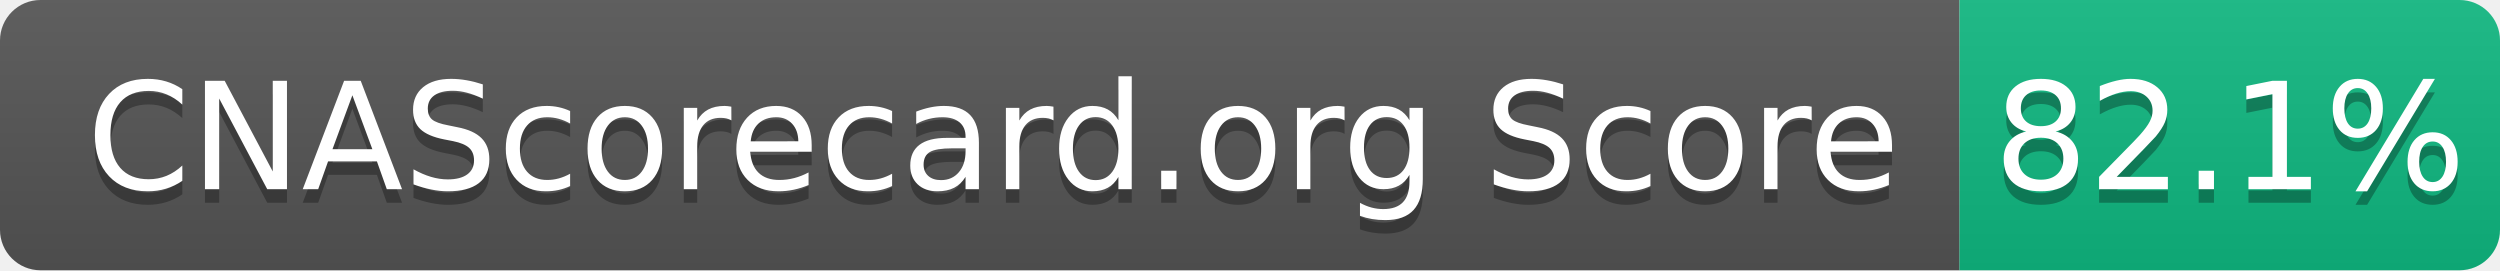
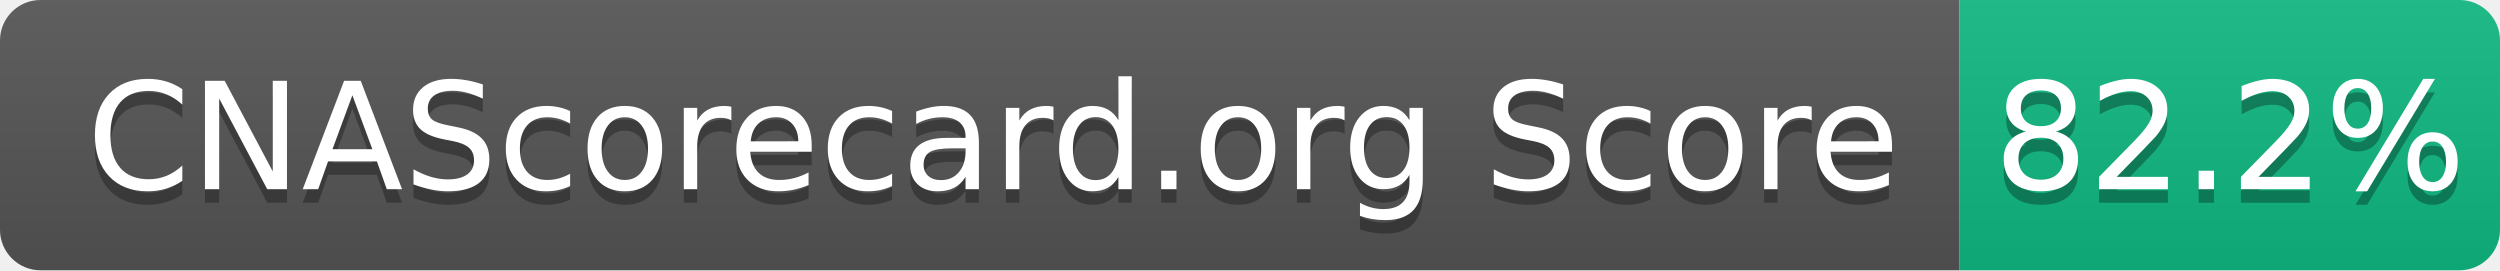
- <svg xmlns="http://www.w3.org/2000/svg" width="185" height="20" role="img" aria-label="CNAScorecard.org Score: 82.1%">
+ <svg xmlns="http://www.w3.org/2000/svg" width="185" height="20" role="img" aria-label="CNAScorecard.org Score: 82.2%">
  <linearGradient id="s" x2="0" y2="100%">
    <stop offset="0" stop-color="#bbb" stop-opacity=".1" />
    <stop offset="1" stop-opacity=".1" />
  </linearGradient>
  <clipPath id="r">
    <rect width="185" height="20" rx="3" fill="#fff" />
  </clipPath>
  <g clip-path="url(#r)">
    <rect width="145" height="20" fill="#555" />
    <rect x="145" width="40" height="20" fill="#10B981" />
    <rect width="185" height="20" fill="url(#s)" />
  </g>
  <g fill="#fff" text-anchor="middle" font-family="Verdana,Geneva,DejaVu Sans,sans-serif" text-rendering="geometricPrecision" font-size="110">
    <text aria-hidden="true" x="735" y="150" fill="#010101" fill-opacity=".3" transform="scale(.1)" textLength="1350">CNAScorecard.org Score</text>
    <text x="735" y="140" transform="scale(.1)" fill="#fff" textLength="1350">CNAScorecard.org Score</text>
-     <text aria-hidden="true" x="1650" y="150" fill="#010101" fill-opacity=".3" transform="scale(.1)" textLength="300">82.1%</text>
-     <text x="1650" y="140" transform="scale(.1)" fill="#fff" textLength="300">82.1%</text>
+     <text aria-hidden="true" x="1650" y="150" fill="#010101" fill-opacity=".3" transform="scale(.1)" textLength="300">82.2%</text>
+     <text x="1650" y="140" transform="scale(.1)" fill="#fff" textLength="300">82.2%</text>
  </g>
</svg>
